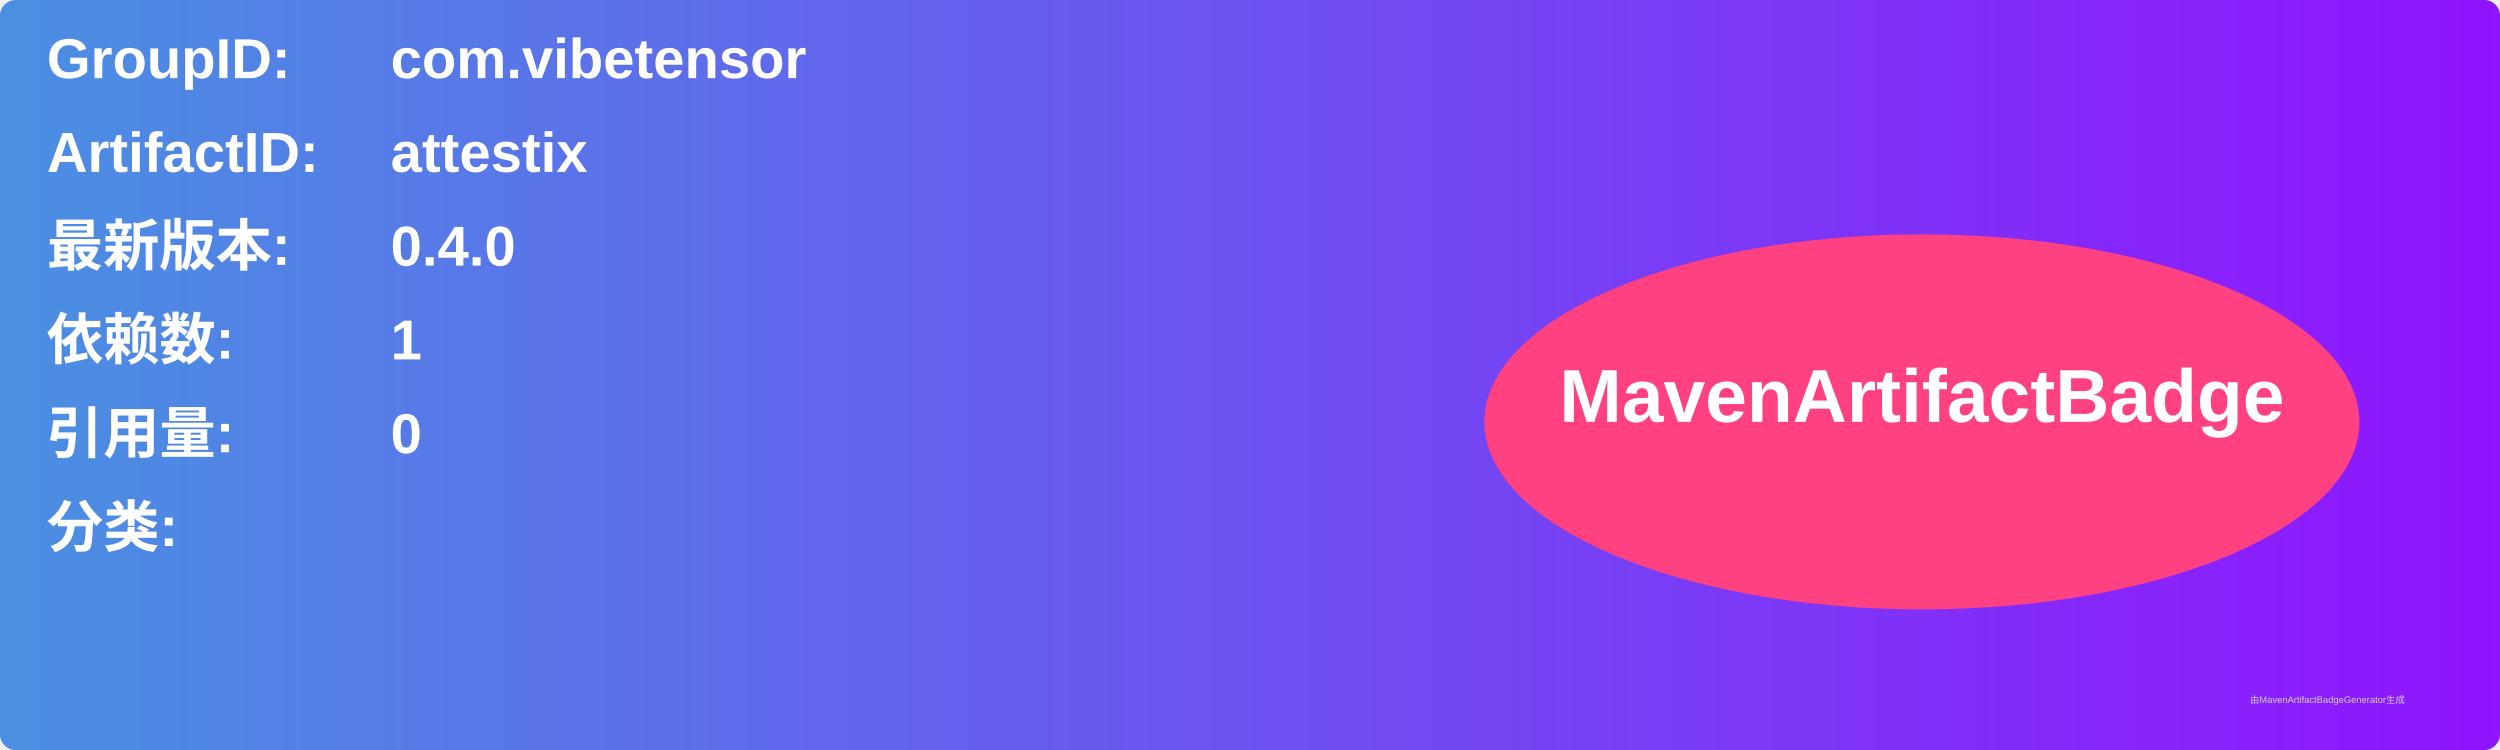
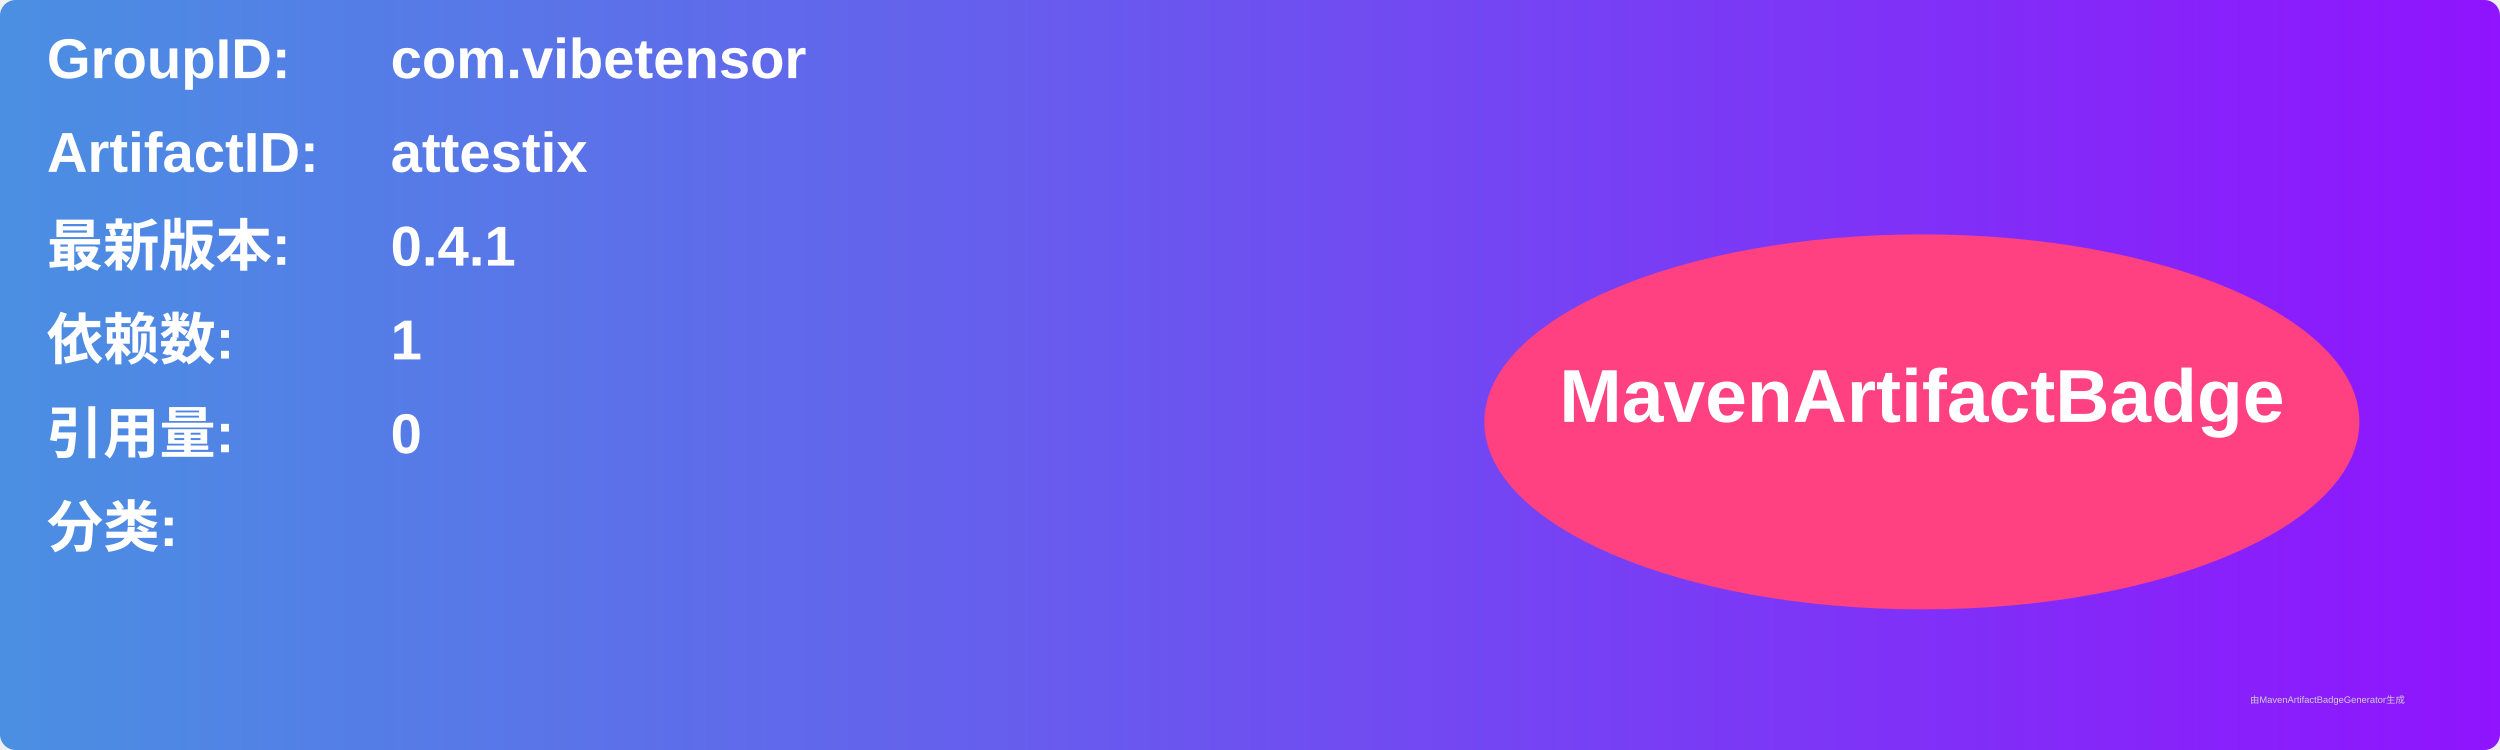
<svg xmlns="http://www.w3.org/2000/svg" width="800" height="240" viewBox="0 0 800 240">
  <linearGradient id="grad" x1="0%" y1="0%" x2="100%" y2="0%">
    <stop offset="0%" stop-color="#4a90e2" />
    <stop offset="100%" stop-color="#9013fe" />
  </linearGradient>
  <rect width="100%" height="100%" rx="5" ry="5" fill="url(#grad)" />
  <g transform="translate(15, 15)">
    <text x="0" y="10" font-family="Arial" font-size="18" fill="white" font-weight="bold" width="260">GroupID:</text>
    <text x="110" y="10" font-family="Arial" font-size="18" fill="white" font-weight="bold" width="460">com.vibetensor</text>
    <text x="0" y="40" font-family="Arial" font-size="18" fill="white" font-weight="bold" width="260">ArtifactID:</text>
    <text x="110" y="40" font-family="Arial" font-size="18" fill="white" font-weight="bold" width="460">attestix</text>
    <text x="0" y="70" font-family="Arial" font-size="18" fill="white" font-weight="bold">最新版本:</text>
    <text x="110" y="70" font-family="Arial" font-size="18" fill="white" font-weight="bold">
-       <tspan font-weight="bold">0.4.0</tspan>
+       <tspan font-weight="bold">0.4.1</tspan>
    </text>
    <text x="0" y="100" font-family="Arial" font-size="18" fill="white" font-weight="bold">依赖数: </text>
    <text x="110" y="100" font-family="Arial" font-size="18" fill="white">
      <tspan font-weight="bold">1</tspan>
    </text>
    <text x="0" y="130" font-family="Arial" font-size="18" fill="white" font-weight="bold">引用量: </text>
    <text x="110" y="130" font-family="Arial" font-size="18" fill="white">
      <tspan font-weight="bold">0</tspan>
    </text>
    <text x="0" y="160" font-family="Arial" font-size="18" fill="white" font-weight="bold">分类:</text>
    <text x="10" y="190" font-family="Arial" font-size="10" fill="white">
      <tspan font-weight="bold" />
    </text>
    <ellipse cx="600" cy="120" rx="140" ry="60" fill="#ff4081" />
    <text x="600" y="120" text-anchor="middle" font-family="Arial" font-size="24" fill="white" font-weight="bold">MavenArtifactBadge</text>
  </g>
  <text x="720" y="225" font-family="Arial" font-size="3" fill="#d0d0d0">由MavenArtifactBadgeGenerator生成</text>
</svg>
